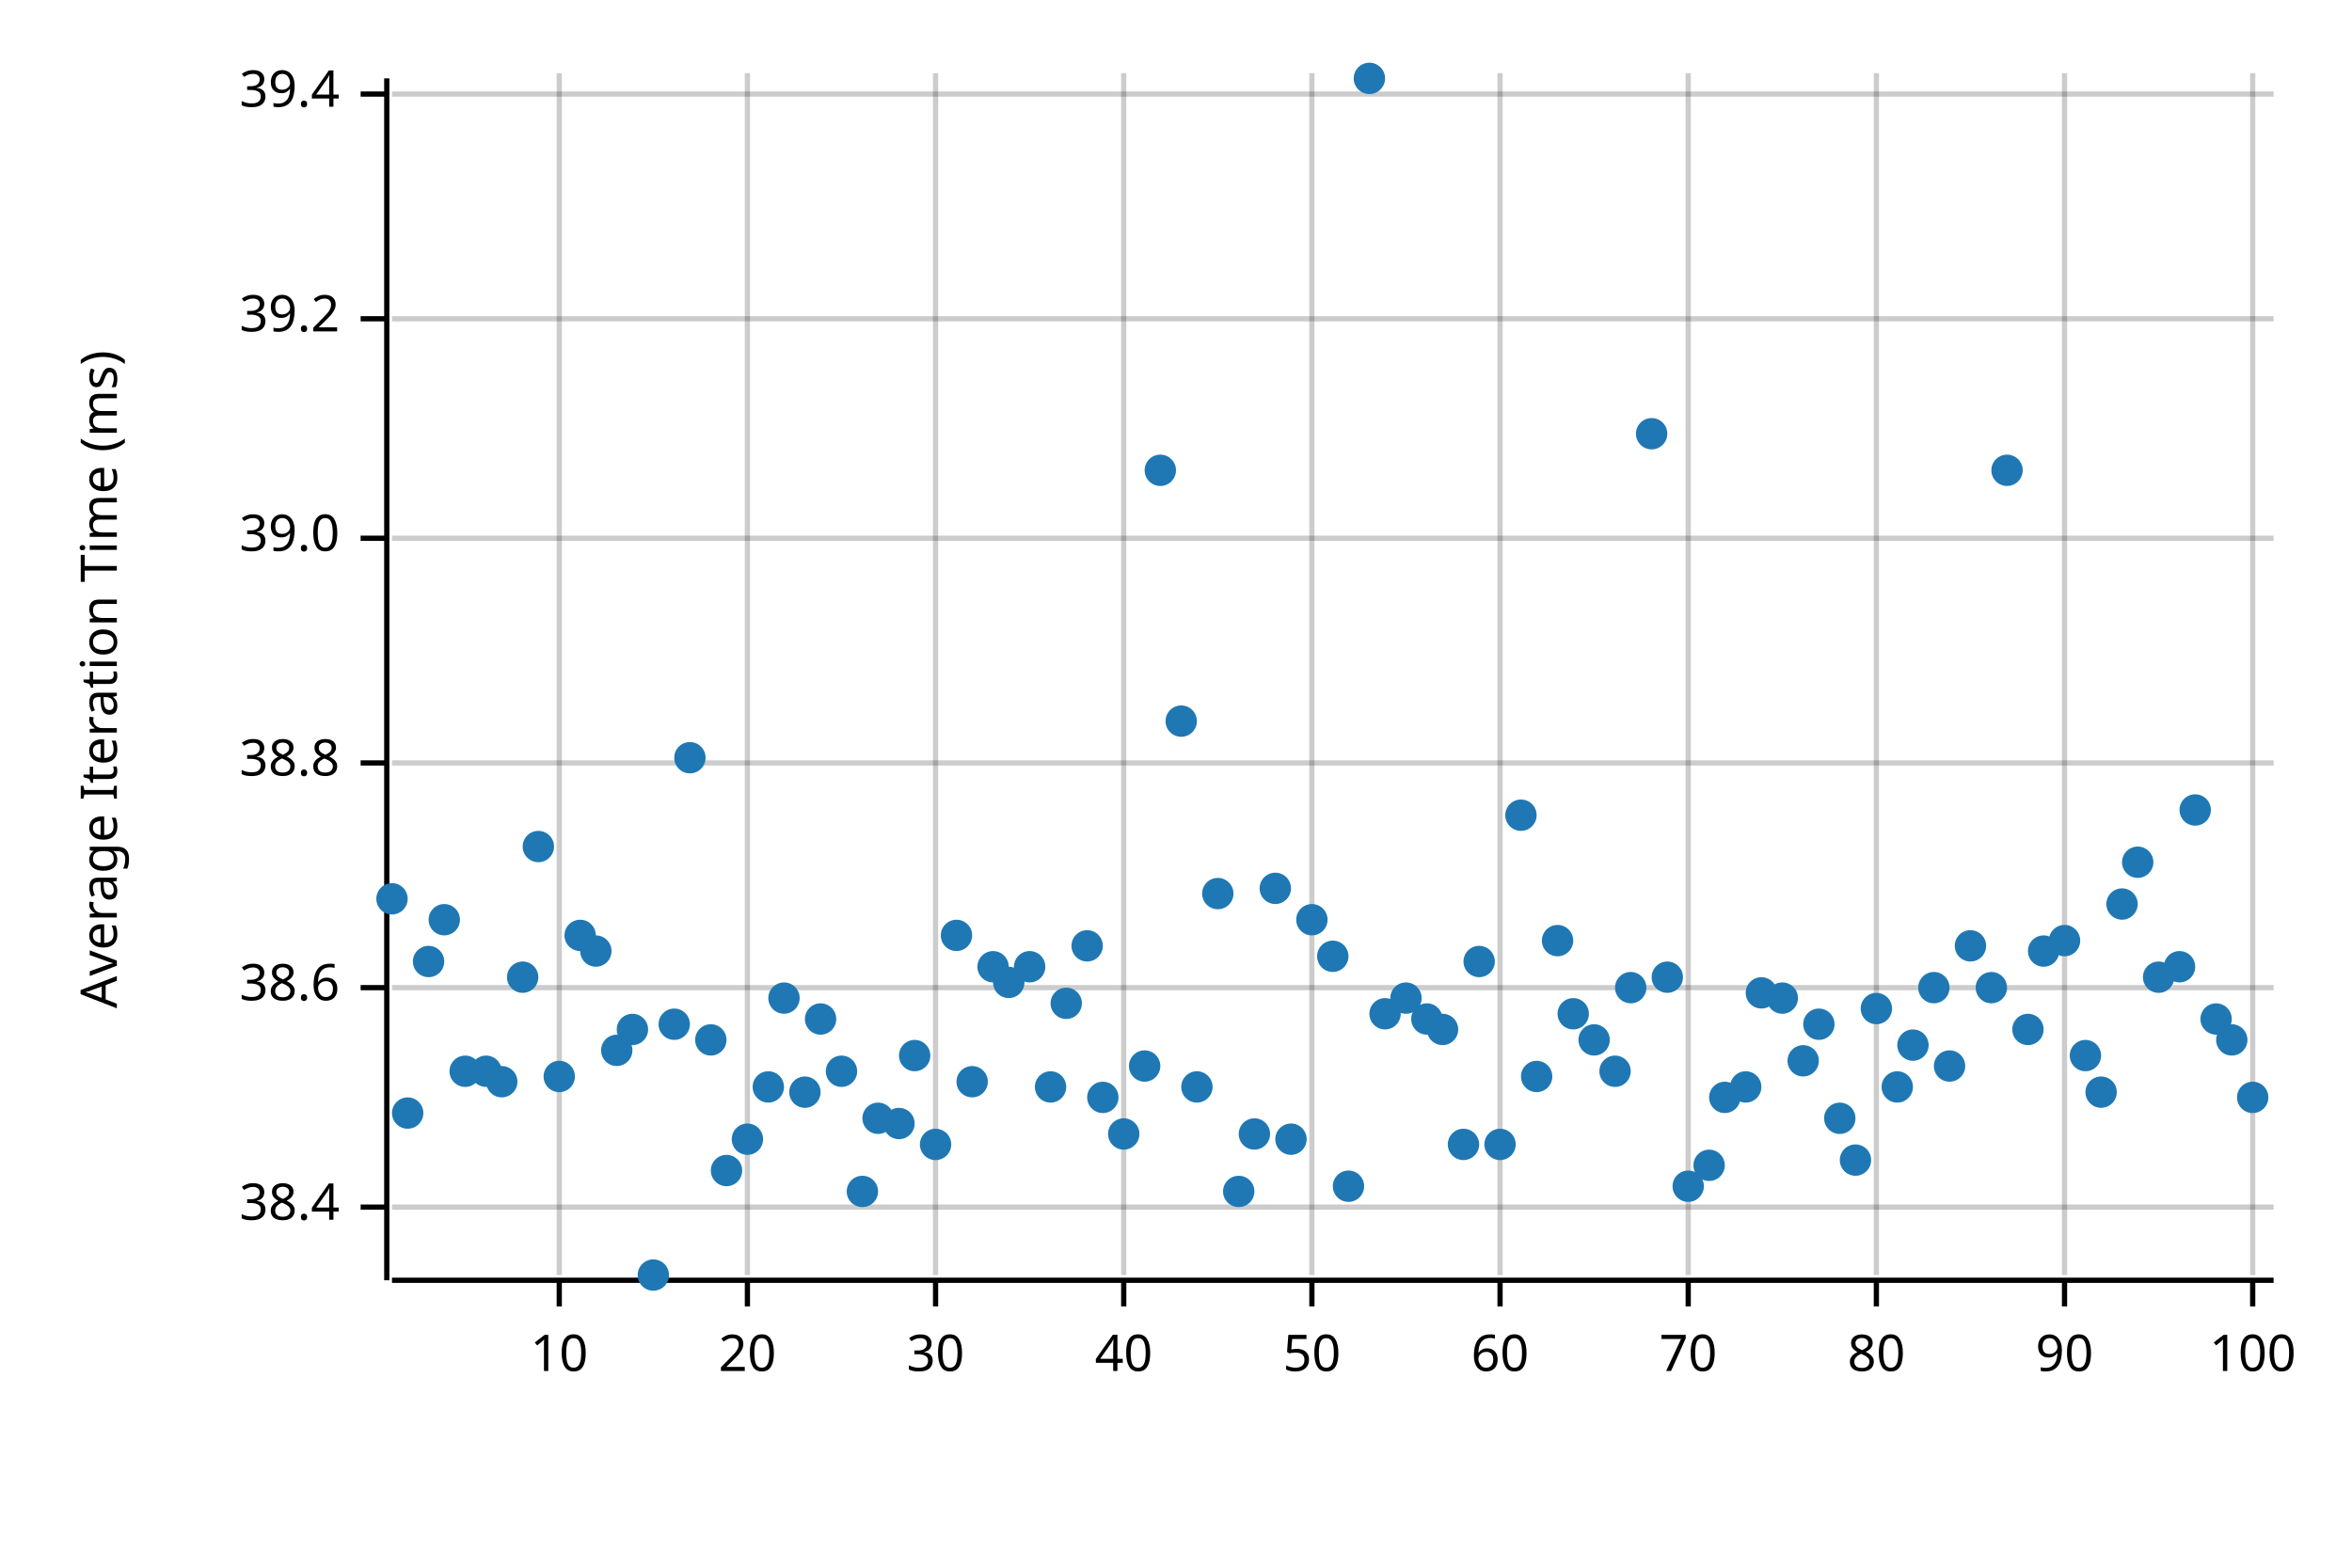
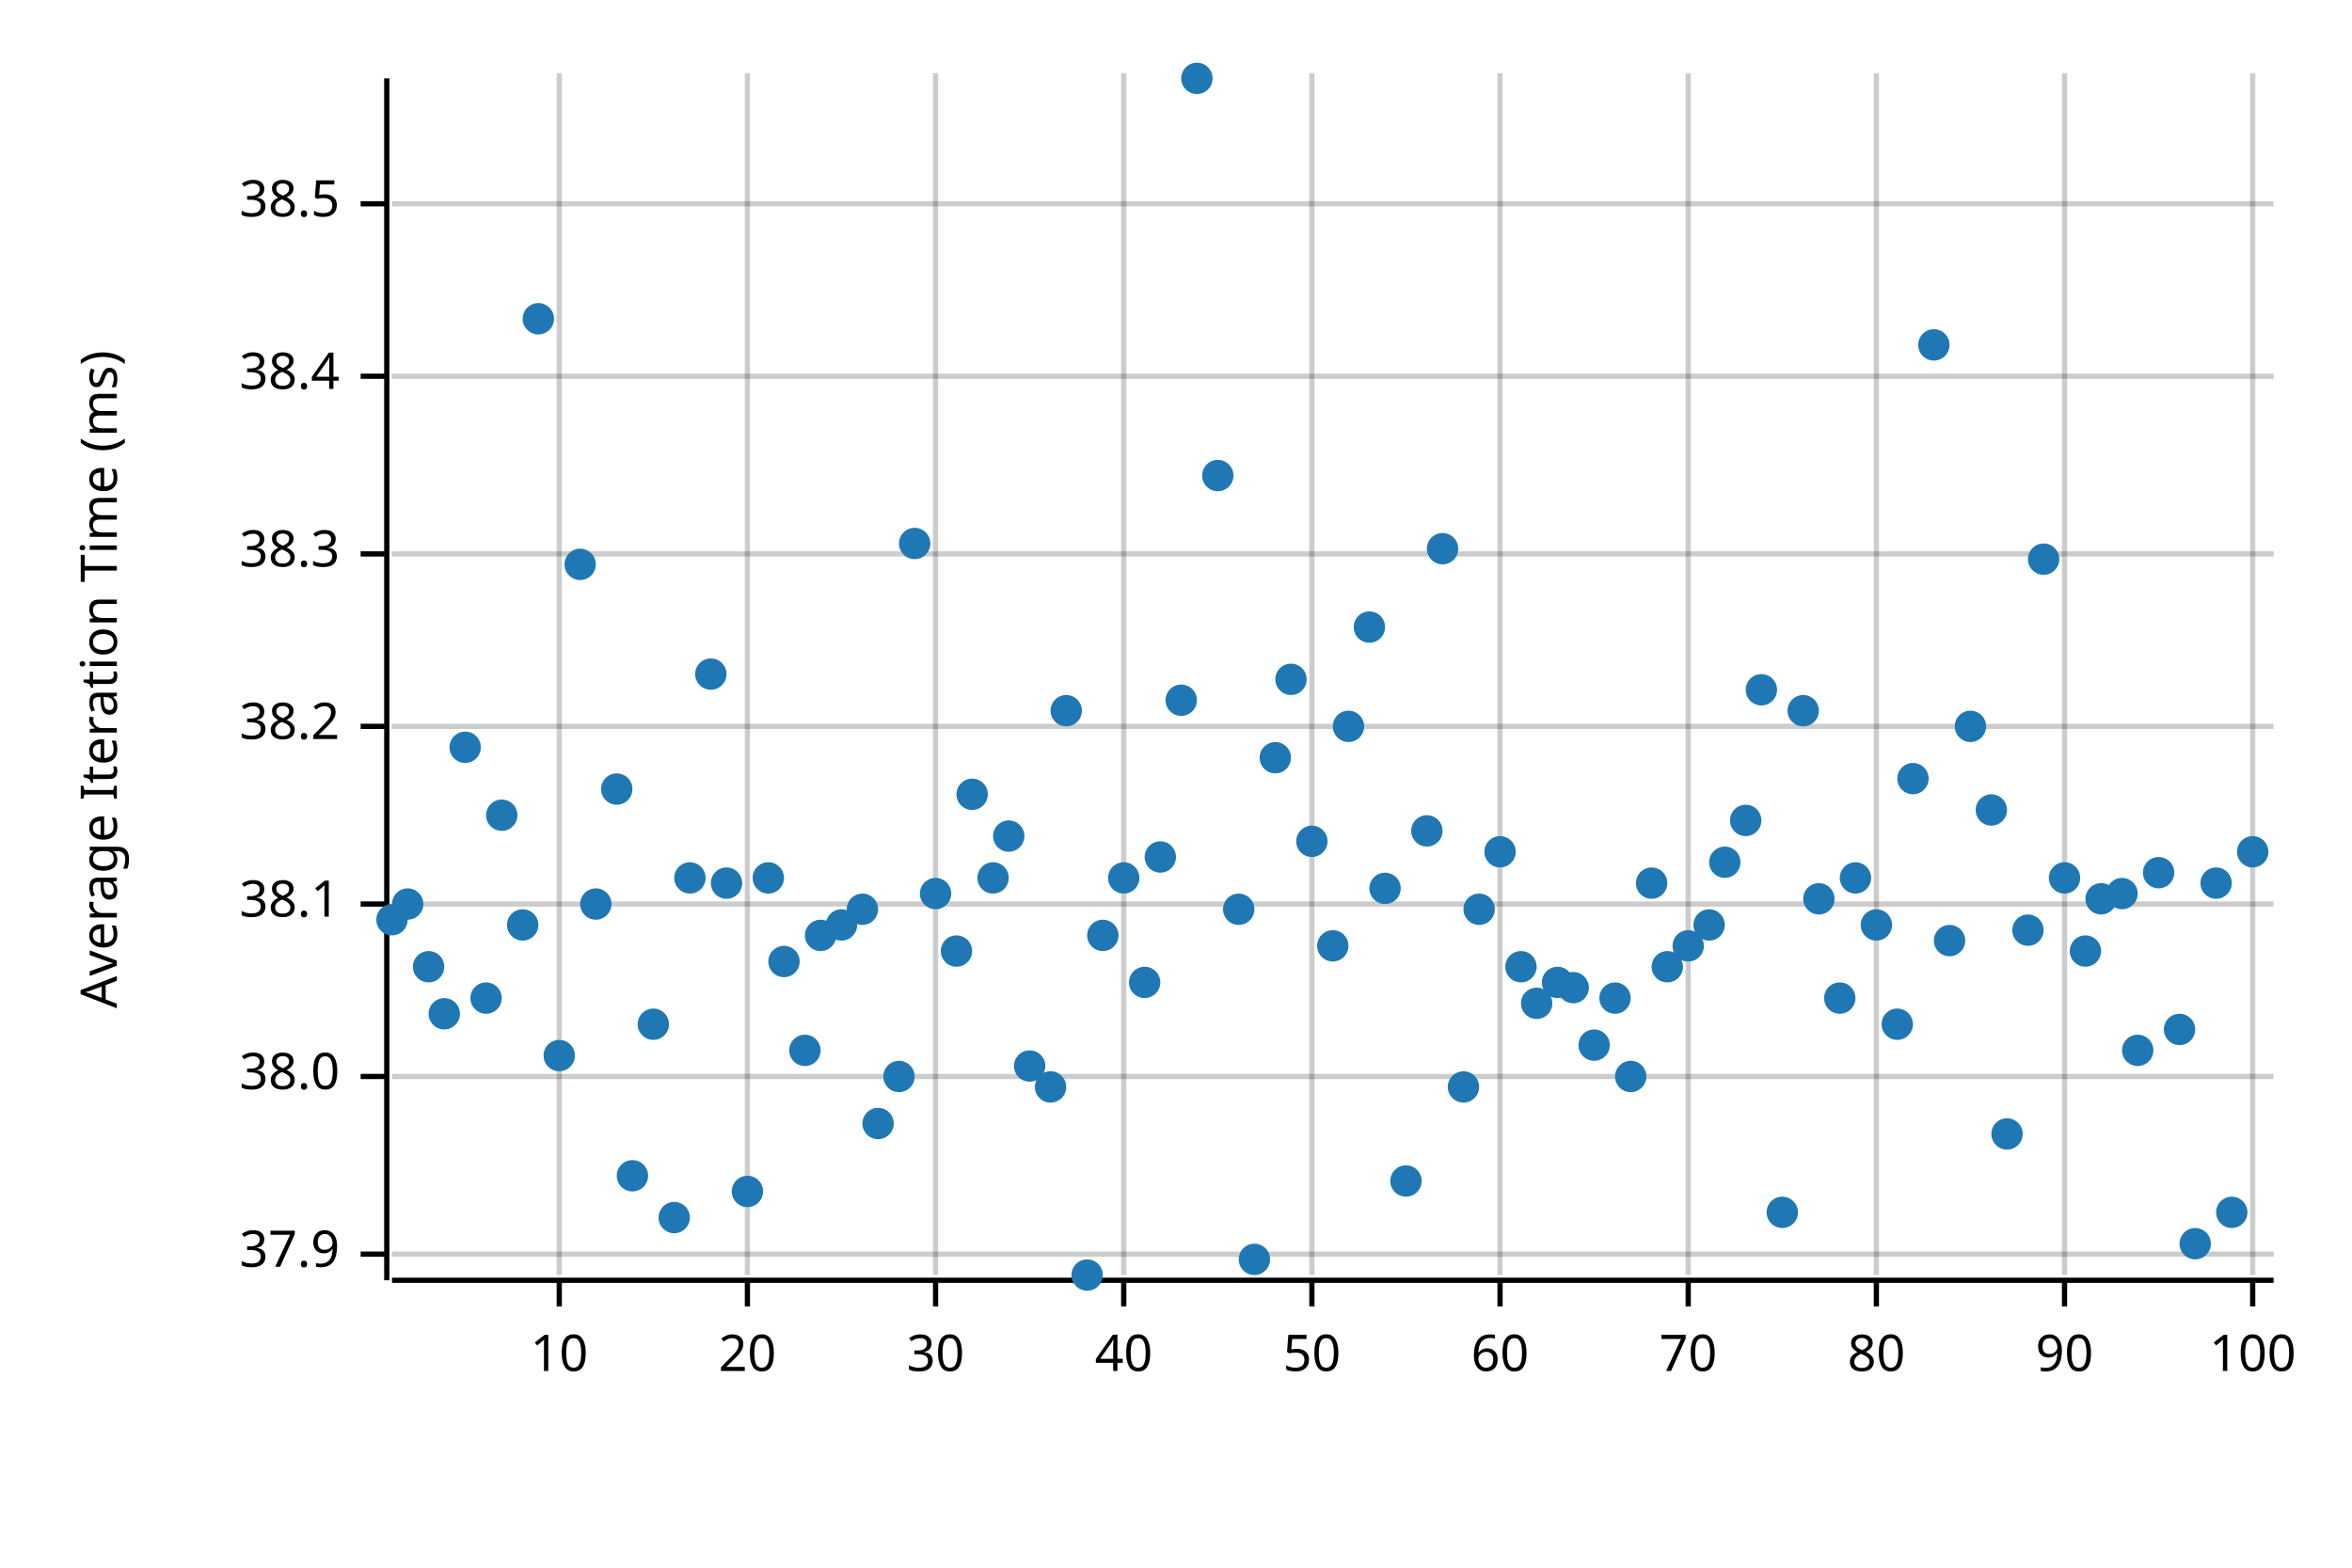
<svg xmlns="http://www.w3.org/2000/svg" width="450" height="300" viewBox="0 0 450 300">
  <text x="15" y="130" dy="0.76em" text-anchor="middle" font-family="sans-serif" font-size="9.677" opacity="1" fill="#000000" transform="rotate(270, 15, 130)">
Average Iteration Time (ms)
</text>
  <line opacity="0.2" stroke="#000000" stroke-width="1" x1="107" y1="244" x2="107" y2="14" />
  <line opacity="0.2" stroke="#000000" stroke-width="1" x1="143" y1="244" x2="143" y2="14" />
  <line opacity="0.2" stroke="#000000" stroke-width="1" x1="179" y1="244" x2="179" y2="14" />
  <line opacity="0.2" stroke="#000000" stroke-width="1" x1="215" y1="244" x2="215" y2="14" />
  <line opacity="0.2" stroke="#000000" stroke-width="1" x1="251" y1="244" x2="251" y2="14" />
  <line opacity="0.2" stroke="#000000" stroke-width="1" x1="287" y1="244" x2="287" y2="14" />
  <line opacity="0.2" stroke="#000000" stroke-width="1" x1="323" y1="244" x2="323" y2="14" />
  <line opacity="0.2" stroke="#000000" stroke-width="1" x1="359" y1="244" x2="359" y2="14" />
  <line opacity="0.2" stroke="#000000" stroke-width="1" x1="395" y1="244" x2="395" y2="14" />
  <line opacity="0.2" stroke="#000000" stroke-width="1" x1="431" y1="244" x2="431" y2="14" />
-   <line opacity="0.2" stroke="#000000" stroke-width="1" x1="75" y1="231" x2="435" y2="231" />
-   <line opacity="0.2" stroke="#000000" stroke-width="1" x1="75" y1="189" x2="435" y2="189" />
-   <line opacity="0.2" stroke="#000000" stroke-width="1" x1="75" y1="146" x2="435" y2="146" />
-   <line opacity="0.2" stroke="#000000" stroke-width="1" x1="75" y1="103" x2="435" y2="103" />
-   <line opacity="0.2" stroke="#000000" stroke-width="1" x1="75" y1="61" x2="435" y2="61" />
-   <line opacity="0.2" stroke="#000000" stroke-width="1" x1="75" y1="18" x2="435" y2="18" />
+   <line opacity="0.2" stroke="#000000" stroke-width="1" x1="75" y1="240" x2="435" y2="240" />
+   <line opacity="0.2" stroke="#000000" stroke-width="1" x1="75" y1="206" x2="435" y2="206" />
+   <line opacity="0.2" stroke="#000000" stroke-width="1" x1="75" y1="173" x2="435" y2="173" />
+   <line opacity="0.2" stroke="#000000" stroke-width="1" x1="75" y1="139" x2="435" y2="139" />
+   <line opacity="0.2" stroke="#000000" stroke-width="1" x1="75" y1="106" x2="435" y2="106" />
+   <line opacity="0.2" stroke="#000000" stroke-width="1" x1="75" y1="72" x2="435" y2="72" />
+   <line opacity="0.2" stroke="#000000" stroke-width="1" x1="75" y1="39" x2="435" y2="39" />
  <polyline fill="none" opacity="1" stroke="#000000" stroke-width="1" points="74,15 74,245 " />
-   <text x="65" y="231" dy="0.5ex" text-anchor="end" font-family="sans-serif" font-size="9.677" opacity="1" fill="#000000">
+   <text x="65" y="240" dy="0.5ex" text-anchor="end" font-family="sans-serif" font-size="9.677" opacity="1" fill="#000000">
+ 37.9
+ </text>
+   <polyline fill="none" opacity="1" stroke="#000000" stroke-width="1" points="69,240 74,240 " />
+   <text x="65" y="206" dy="0.5ex" text-anchor="end" font-family="sans-serif" font-size="9.677" opacity="1" fill="#000000">
+ 38.0
+ </text>
+   <polyline fill="none" opacity="1" stroke="#000000" stroke-width="1" points="69,206 74,206 " />
+   <text x="65" y="173" dy="0.5ex" text-anchor="end" font-family="sans-serif" font-size="9.677" opacity="1" fill="#000000">
+ 38.1
+ </text>
+   <polyline fill="none" opacity="1" stroke="#000000" stroke-width="1" points="69,173 74,173 " />
+   <text x="65" y="139" dy="0.5ex" text-anchor="end" font-family="sans-serif" font-size="9.677" opacity="1" fill="#000000">
+ 38.2
+ </text>
+   <polyline fill="none" opacity="1" stroke="#000000" stroke-width="1" points="69,139 74,139 " />
+   <text x="65" y="106" dy="0.5ex" text-anchor="end" font-family="sans-serif" font-size="9.677" opacity="1" fill="#000000">
+ 38.3
+ </text>
+   <polyline fill="none" opacity="1" stroke="#000000" stroke-width="1" points="69,106 74,106 " />
+   <text x="65" y="72" dy="0.5ex" text-anchor="end" font-family="sans-serif" font-size="9.677" opacity="1" fill="#000000">
38.4
</text>
-   <polyline fill="none" opacity="1" stroke="#000000" stroke-width="1" points="69,231 74,231 " />
-   <text x="65" y="189" dy="0.5ex" text-anchor="end" font-family="sans-serif" font-size="9.677" opacity="1" fill="#000000">
- 38.6
+   <polyline fill="none" opacity="1" stroke="#000000" stroke-width="1" points="69,72 74,72 " />
+   <text x="65" y="39" dy="0.5ex" text-anchor="end" font-family="sans-serif" font-size="9.677" opacity="1" fill="#000000">
+ 38.5
</text>
-   <polyline fill="none" opacity="1" stroke="#000000" stroke-width="1" points="69,189 74,189 " />
-   <text x="65" y="146" dy="0.5ex" text-anchor="end" font-family="sans-serif" font-size="9.677" opacity="1" fill="#000000">
- 38.8
- </text>
-   <polyline fill="none" opacity="1" stroke="#000000" stroke-width="1" points="69,146 74,146 " />
-   <text x="65" y="103" dy="0.5ex" text-anchor="end" font-family="sans-serif" font-size="9.677" opacity="1" fill="#000000">
- 39.0
- </text>
-   <polyline fill="none" opacity="1" stroke="#000000" stroke-width="1" points="69,103 74,103 " />
-   <text x="65" y="61" dy="0.5ex" text-anchor="end" font-family="sans-serif" font-size="9.677" opacity="1" fill="#000000">
- 39.2
- </text>
-   <polyline fill="none" opacity="1" stroke="#000000" stroke-width="1" points="69,61 74,61 " />
-   <text x="65" y="18" dy="0.5ex" text-anchor="end" font-family="sans-serif" font-size="9.677" opacity="1" fill="#000000">
- 39.4
- </text>
-   <polyline fill="none" opacity="1" stroke="#000000" stroke-width="1" points="69,18 74,18 " />
+   <polyline fill="none" opacity="1" stroke="#000000" stroke-width="1" points="69,39 74,39 " />
  <polyline fill="none" opacity="1" stroke="#000000" stroke-width="1" points="75,245 435,245 " />
  <text x="107" y="255" dy="0.76em" text-anchor="middle" font-family="sans-serif" font-size="9.677" opacity="1" fill="#000000">
10
</text>
  <polyline fill="none" opacity="1" stroke="#000000" stroke-width="1" points="107,245 107,250 " />
  <text x="143" y="255" dy="0.76em" text-anchor="middle" font-family="sans-serif" font-size="9.677" opacity="1" fill="#000000">
20
</text>
  <polyline fill="none" opacity="1" stroke="#000000" stroke-width="1" points="143,245 143,250 " />
  <text x="179" y="255" dy="0.76em" text-anchor="middle" font-family="sans-serif" font-size="9.677" opacity="1" fill="#000000">
30
</text>
  <polyline fill="none" opacity="1" stroke="#000000" stroke-width="1" points="179,245 179,250 " />
  <text x="215" y="255" dy="0.76em" text-anchor="middle" font-family="sans-serif" font-size="9.677" opacity="1" fill="#000000">
40
</text>
  <polyline fill="none" opacity="1" stroke="#000000" stroke-width="1" points="215,245 215,250 " />
  <text x="251" y="255" dy="0.76em" text-anchor="middle" font-family="sans-serif" font-size="9.677" opacity="1" fill="#000000">
50
</text>
  <polyline fill="none" opacity="1" stroke="#000000" stroke-width="1" points="251,245 251,250 " />
  <text x="287" y="255" dy="0.76em" text-anchor="middle" font-family="sans-serif" font-size="9.677" opacity="1" fill="#000000">
60
</text>
  <polyline fill="none" opacity="1" stroke="#000000" stroke-width="1" points="287,245 287,250 " />
  <text x="323" y="255" dy="0.76em" text-anchor="middle" font-family="sans-serif" font-size="9.677" opacity="1" fill="#000000">
70
</text>
  <polyline fill="none" opacity="1" stroke="#000000" stroke-width="1" points="323,245 323,250 " />
  <text x="359" y="255" dy="0.76em" text-anchor="middle" font-family="sans-serif" font-size="9.677" opacity="1" fill="#000000">
80
</text>
  <polyline fill="none" opacity="1" stroke="#000000" stroke-width="1" points="359,245 359,250 " />
  <text x="395" y="255" dy="0.76em" text-anchor="middle" font-family="sans-serif" font-size="9.677" opacity="1" fill="#000000">
90
</text>
  <polyline fill="none" opacity="1" stroke="#000000" stroke-width="1" points="395,245 395,250 " />
  <text x="431" y="255" dy="0.76em" text-anchor="middle" font-family="sans-serif" font-size="9.677" opacity="1" fill="#000000">
100
</text>
  <polyline fill="none" opacity="1" stroke="#000000" stroke-width="1" points="431,245 431,250 " />
-   <circle cx="75" cy="172" r="3" opacity="1" fill="#1F78B4" stroke="none" stroke-width="1" />
-   <circle cx="78" cy="213" r="3" opacity="1" fill="#1F78B4" stroke="none" stroke-width="1" />
-   <circle cx="82" cy="184" r="3" opacity="1" fill="#1F78B4" stroke="none" stroke-width="1" />
-   <circle cx="85" cy="176" r="3" opacity="1" fill="#1F78B4" stroke="none" stroke-width="1" />
-   <circle cx="89" cy="205" r="3" opacity="1" fill="#1F78B4" stroke="none" stroke-width="1" />
-   <circle cx="93" cy="205" r="3" opacity="1" fill="#1F78B4" stroke="none" stroke-width="1" />
-   <circle cx="96" cy="207" r="3" opacity="1" fill="#1F78B4" stroke="none" stroke-width="1" />
-   <circle cx="100" cy="187" r="3" opacity="1" fill="#1F78B4" stroke="none" stroke-width="1" />
-   <circle cx="103" cy="162" r="3" opacity="1" fill="#1F78B4" stroke="none" stroke-width="1" />
-   <circle cx="107" cy="206" r="3" opacity="1" fill="#1F78B4" stroke="none" stroke-width="1" />
-   <circle cx="111" cy="179" r="3" opacity="1" fill="#1F78B4" stroke="none" stroke-width="1" />
-   <circle cx="114" cy="182" r="3" opacity="1" fill="#1F78B4" stroke="none" stroke-width="1" />
-   <circle cx="118" cy="201" r="3" opacity="1" fill="#1F78B4" stroke="none" stroke-width="1" />
-   <circle cx="121" cy="197" r="3" opacity="1" fill="#1F78B4" stroke="none" stroke-width="1" />
-   <circle cx="125" cy="244" r="3" opacity="1" fill="#1F78B4" stroke="none" stroke-width="1" />
-   <circle cx="129" cy="196" r="3" opacity="1" fill="#1F78B4" stroke="none" stroke-width="1" />
-   <circle cx="132" cy="145" r="3" opacity="1" fill="#1F78B4" stroke="none" stroke-width="1" />
-   <circle cx="136" cy="199" r="3" opacity="1" fill="#1F78B4" stroke="none" stroke-width="1" />
-   <circle cx="139" cy="224" r="3" opacity="1" fill="#1F78B4" stroke="none" stroke-width="1" />
-   <circle cx="143" cy="218" r="3" opacity="1" fill="#1F78B4" stroke="none" stroke-width="1" />
-   <circle cx="147" cy="208" r="3" opacity="1" fill="#1F78B4" stroke="none" stroke-width="1" />
-   <circle cx="150" cy="191" r="3" opacity="1" fill="#1F78B4" stroke="none" stroke-width="1" />
-   <circle cx="154" cy="209" r="3" opacity="1" fill="#1F78B4" stroke="none" stroke-width="1" />
-   <circle cx="157" cy="195" r="3" opacity="1" fill="#1F78B4" stroke="none" stroke-width="1" />
-   <circle cx="161" cy="205" r="3" opacity="1" fill="#1F78B4" stroke="none" stroke-width="1" />
-   <circle cx="165" cy="228" r="3" opacity="1" fill="#1F78B4" stroke="none" stroke-width="1" />
-   <circle cx="168" cy="214" r="3" opacity="1" fill="#1F78B4" stroke="none" stroke-width="1" />
-   <circle cx="172" cy="215" r="3" opacity="1" fill="#1F78B4" stroke="none" stroke-width="1" />
-   <circle cx="175" cy="202" r="3" opacity="1" fill="#1F78B4" stroke="none" stroke-width="1" />
-   <circle cx="179" cy="219" r="3" opacity="1" fill="#1F78B4" stroke="none" stroke-width="1" />
-   <circle cx="183" cy="179" r="3" opacity="1" fill="#1F78B4" stroke="none" stroke-width="1" />
-   <circle cx="186" cy="207" r="3" opacity="1" fill="#1F78B4" stroke="none" stroke-width="1" />
-   <circle cx="190" cy="185" r="3" opacity="1" fill="#1F78B4" stroke="none" stroke-width="1" />
-   <circle cx="193" cy="188" r="3" opacity="1" fill="#1F78B4" stroke="none" stroke-width="1" />
-   <circle cx="197" cy="185" r="3" opacity="1" fill="#1F78B4" stroke="none" stroke-width="1" />
+   <circle cx="75" cy="176" r="3" opacity="1" fill="#1F78B4" stroke="none" stroke-width="1" />
+   <circle cx="78" cy="173" r="3" opacity="1" fill="#1F78B4" stroke="none" stroke-width="1" />
+   <circle cx="82" cy="185" r="3" opacity="1" fill="#1F78B4" stroke="none" stroke-width="1" />
+   <circle cx="85" cy="194" r="3" opacity="1" fill="#1F78B4" stroke="none" stroke-width="1" />
+   <circle cx="89" cy="143" r="3" opacity="1" fill="#1F78B4" stroke="none" stroke-width="1" />
+   <circle cx="93" cy="191" r="3" opacity="1" fill="#1F78B4" stroke="none" stroke-width="1" />
+   <circle cx="96" cy="156" r="3" opacity="1" fill="#1F78B4" stroke="none" stroke-width="1" />
+   <circle cx="100" cy="177" r="3" opacity="1" fill="#1F78B4" stroke="none" stroke-width="1" />
+   <circle cx="103" cy="61" r="3" opacity="1" fill="#1F78B4" stroke="none" stroke-width="1" />
+   <circle cx="107" cy="202" r="3" opacity="1" fill="#1F78B4" stroke="none" stroke-width="1" />
+   <circle cx="111" cy="108" r="3" opacity="1" fill="#1F78B4" stroke="none" stroke-width="1" />
+   <circle cx="114" cy="173" r="3" opacity="1" fill="#1F78B4" stroke="none" stroke-width="1" />
+   <circle cx="118" cy="151" r="3" opacity="1" fill="#1F78B4" stroke="none" stroke-width="1" />
+   <circle cx="121" cy="225" r="3" opacity="1" fill="#1F78B4" stroke="none" stroke-width="1" />
+   <circle cx="125" cy="196" r="3" opacity="1" fill="#1F78B4" stroke="none" stroke-width="1" />
+   <circle cx="129" cy="233" r="3" opacity="1" fill="#1F78B4" stroke="none" stroke-width="1" />
+   <circle cx="132" cy="168" r="3" opacity="1" fill="#1F78B4" stroke="none" stroke-width="1" />
+   <circle cx="136" cy="129" r="3" opacity="1" fill="#1F78B4" stroke="none" stroke-width="1" />
+   <circle cx="139" cy="169" r="3" opacity="1" fill="#1F78B4" stroke="none" stroke-width="1" />
+   <circle cx="143" cy="228" r="3" opacity="1" fill="#1F78B4" stroke="none" stroke-width="1" />
+   <circle cx="147" cy="168" r="3" opacity="1" fill="#1F78B4" stroke="none" stroke-width="1" />
+   <circle cx="150" cy="184" r="3" opacity="1" fill="#1F78B4" stroke="none" stroke-width="1" />
+   <circle cx="154" cy="201" r="3" opacity="1" fill="#1F78B4" stroke="none" stroke-width="1" />
+   <circle cx="157" cy="179" r="3" opacity="1" fill="#1F78B4" stroke="none" stroke-width="1" />
+   <circle cx="161" cy="177" r="3" opacity="1" fill="#1F78B4" stroke="none" stroke-width="1" />
+   <circle cx="165" cy="174" r="3" opacity="1" fill="#1F78B4" stroke="none" stroke-width="1" />
+   <circle cx="168" cy="215" r="3" opacity="1" fill="#1F78B4" stroke="none" stroke-width="1" />
+   <circle cx="172" cy="206" r="3" opacity="1" fill="#1F78B4" stroke="none" stroke-width="1" />
+   <circle cx="175" cy="104" r="3" opacity="1" fill="#1F78B4" stroke="none" stroke-width="1" />
+   <circle cx="179" cy="171" r="3" opacity="1" fill="#1F78B4" stroke="none" stroke-width="1" />
+   <circle cx="183" cy="182" r="3" opacity="1" fill="#1F78B4" stroke="none" stroke-width="1" />
+   <circle cx="186" cy="152" r="3" opacity="1" fill="#1F78B4" stroke="none" stroke-width="1" />
+   <circle cx="190" cy="168" r="3" opacity="1" fill="#1F78B4" stroke="none" stroke-width="1" />
+   <circle cx="193" cy="160" r="3" opacity="1" fill="#1F78B4" stroke="none" stroke-width="1" />
+   <circle cx="197" cy="204" r="3" opacity="1" fill="#1F78B4" stroke="none" stroke-width="1" />
  <circle cx="201" cy="208" r="3" opacity="1" fill="#1F78B4" stroke="none" stroke-width="1" />
-   <circle cx="204" cy="192" r="3" opacity="1" fill="#1F78B4" stroke="none" stroke-width="1" />
-   <circle cx="208" cy="181" r="3" opacity="1" fill="#1F78B4" stroke="none" stroke-width="1" />
-   <circle cx="211" cy="210" r="3" opacity="1" fill="#1F78B4" stroke="none" stroke-width="1" />
-   <circle cx="215" cy="217" r="3" opacity="1" fill="#1F78B4" stroke="none" stroke-width="1" />
-   <circle cx="219" cy="204" r="3" opacity="1" fill="#1F78B4" stroke="none" stroke-width="1" />
-   <circle cx="222" cy="90" r="3" opacity="1" fill="#1F78B4" stroke="none" stroke-width="1" />
-   <circle cx="226" cy="138" r="3" opacity="1" fill="#1F78B4" stroke="none" stroke-width="1" />
-   <circle cx="229" cy="208" r="3" opacity="1" fill="#1F78B4" stroke="none" stroke-width="1" />
-   <circle cx="233" cy="171" r="3" opacity="1" fill="#1F78B4" stroke="none" stroke-width="1" />
-   <circle cx="237" cy="228" r="3" opacity="1" fill="#1F78B4" stroke="none" stroke-width="1" />
-   <circle cx="240" cy="217" r="3" opacity="1" fill="#1F78B4" stroke="none" stroke-width="1" />
-   <circle cx="244" cy="170" r="3" opacity="1" fill="#1F78B4" stroke="none" stroke-width="1" />
-   <circle cx="247" cy="218" r="3" opacity="1" fill="#1F78B4" stroke="none" stroke-width="1" />
-   <circle cx="251" cy="176" r="3" opacity="1" fill="#1F78B4" stroke="none" stroke-width="1" />
-   <circle cx="255" cy="183" r="3" opacity="1" fill="#1F78B4" stroke="none" stroke-width="1" />
-   <circle cx="258" cy="227" r="3" opacity="1" fill="#1F78B4" stroke="none" stroke-width="1" />
-   <circle cx="262" cy="15" r="3" opacity="1" fill="#1F78B4" stroke="none" stroke-width="1" />
-   <circle cx="265" cy="194" r="3" opacity="1" fill="#1F78B4" stroke="none" stroke-width="1" />
-   <circle cx="269" cy="191" r="3" opacity="1" fill="#1F78B4" stroke="none" stroke-width="1" />
-   <circle cx="273" cy="195" r="3" opacity="1" fill="#1F78B4" stroke="none" stroke-width="1" />
-   <circle cx="276" cy="197" r="3" opacity="1" fill="#1F78B4" stroke="none" stroke-width="1" />
-   <circle cx="280" cy="219" r="3" opacity="1" fill="#1F78B4" stroke="none" stroke-width="1" />
-   <circle cx="283" cy="184" r="3" opacity="1" fill="#1F78B4" stroke="none" stroke-width="1" />
-   <circle cx="287" cy="219" r="3" opacity="1" fill="#1F78B4" stroke="none" stroke-width="1" />
-   <circle cx="291" cy="156" r="3" opacity="1" fill="#1F78B4" stroke="none" stroke-width="1" />
-   <circle cx="294" cy="206" r="3" opacity="1" fill="#1F78B4" stroke="none" stroke-width="1" />
-   <circle cx="298" cy="180" r="3" opacity="1" fill="#1F78B4" stroke="none" stroke-width="1" />
-   <circle cx="301" cy="194" r="3" opacity="1" fill="#1F78B4" stroke="none" stroke-width="1" />
-   <circle cx="305" cy="199" r="3" opacity="1" fill="#1F78B4" stroke="none" stroke-width="1" />
-   <circle cx="309" cy="205" r="3" opacity="1" fill="#1F78B4" stroke="none" stroke-width="1" />
-   <circle cx="312" cy="189" r="3" opacity="1" fill="#1F78B4" stroke="none" stroke-width="1" />
-   <circle cx="316" cy="83" r="3" opacity="1" fill="#1F78B4" stroke="none" stroke-width="1" />
-   <circle cx="319" cy="187" r="3" opacity="1" fill="#1F78B4" stroke="none" stroke-width="1" />
-   <circle cx="323" cy="227" r="3" opacity="1" fill="#1F78B4" stroke="none" stroke-width="1" />
-   <circle cx="327" cy="223" r="3" opacity="1" fill="#1F78B4" stroke="none" stroke-width="1" />
-   <circle cx="330" cy="210" r="3" opacity="1" fill="#1F78B4" stroke="none" stroke-width="1" />
-   <circle cx="334" cy="208" r="3" opacity="1" fill="#1F78B4" stroke="none" stroke-width="1" />
-   <circle cx="337" cy="190" r="3" opacity="1" fill="#1F78B4" stroke="none" stroke-width="1" />
-   <circle cx="341" cy="191" r="3" opacity="1" fill="#1F78B4" stroke="none" stroke-width="1" />
-   <circle cx="345" cy="203" r="3" opacity="1" fill="#1F78B4" stroke="none" stroke-width="1" />
-   <circle cx="348" cy="196" r="3" opacity="1" fill="#1F78B4" stroke="none" stroke-width="1" />
-   <circle cx="352" cy="214" r="3" opacity="1" fill="#1F78B4" stroke="none" stroke-width="1" />
-   <circle cx="355" cy="222" r="3" opacity="1" fill="#1F78B4" stroke="none" stroke-width="1" />
-   <circle cx="359" cy="193" r="3" opacity="1" fill="#1F78B4" stroke="none" stroke-width="1" />
-   <circle cx="363" cy="208" r="3" opacity="1" fill="#1F78B4" stroke="none" stroke-width="1" />
-   <circle cx="366" cy="200" r="3" opacity="1" fill="#1F78B4" stroke="none" stroke-width="1" />
-   <circle cx="370" cy="189" r="3" opacity="1" fill="#1F78B4" stroke="none" stroke-width="1" />
-   <circle cx="373" cy="204" r="3" opacity="1" fill="#1F78B4" stroke="none" stroke-width="1" />
-   <circle cx="377" cy="181" r="3" opacity="1" fill="#1F78B4" stroke="none" stroke-width="1" />
-   <circle cx="381" cy="189" r="3" opacity="1" fill="#1F78B4" stroke="none" stroke-width="1" />
-   <circle cx="384" cy="90" r="3" opacity="1" fill="#1F78B4" stroke="none" stroke-width="1" />
-   <circle cx="388" cy="197" r="3" opacity="1" fill="#1F78B4" stroke="none" stroke-width="1" />
-   <circle cx="391" cy="182" r="3" opacity="1" fill="#1F78B4" stroke="none" stroke-width="1" />
-   <circle cx="395" cy="180" r="3" opacity="1" fill="#1F78B4" stroke="none" stroke-width="1" />
-   <circle cx="399" cy="202" r="3" opacity="1" fill="#1F78B4" stroke="none" stroke-width="1" />
-   <circle cx="402" cy="209" r="3" opacity="1" fill="#1F78B4" stroke="none" stroke-width="1" />
-   <circle cx="406" cy="173" r="3" opacity="1" fill="#1F78B4" stroke="none" stroke-width="1" />
-   <circle cx="409" cy="165" r="3" opacity="1" fill="#1F78B4" stroke="none" stroke-width="1" />
-   <circle cx="413" cy="187" r="3" opacity="1" fill="#1F78B4" stroke="none" stroke-width="1" />
-   <circle cx="417" cy="185" r="3" opacity="1" fill="#1F78B4" stroke="none" stroke-width="1" />
-   <circle cx="420" cy="155" r="3" opacity="1" fill="#1F78B4" stroke="none" stroke-width="1" />
-   <circle cx="424" cy="195" r="3" opacity="1" fill="#1F78B4" stroke="none" stroke-width="1" />
-   <circle cx="427" cy="199" r="3" opacity="1" fill="#1F78B4" stroke="none" stroke-width="1" />
-   <circle cx="431" cy="210" r="3" opacity="1" fill="#1F78B4" stroke="none" stroke-width="1" />
+   <circle cx="204" cy="136" r="3" opacity="1" fill="#1F78B4" stroke="none" stroke-width="1" />
+   <circle cx="208" cy="244" r="3" opacity="1" fill="#1F78B4" stroke="none" stroke-width="1" />
+   <circle cx="211" cy="179" r="3" opacity="1" fill="#1F78B4" stroke="none" stroke-width="1" />
+   <circle cx="215" cy="168" r="3" opacity="1" fill="#1F78B4" stroke="none" stroke-width="1" />
+   <circle cx="219" cy="188" r="3" opacity="1" fill="#1F78B4" stroke="none" stroke-width="1" />
+   <circle cx="222" cy="164" r="3" opacity="1" fill="#1F78B4" stroke="none" stroke-width="1" />
+   <circle cx="226" cy="134" r="3" opacity="1" fill="#1F78B4" stroke="none" stroke-width="1" />
+   <circle cx="229" cy="15" r="3" opacity="1" fill="#1F78B4" stroke="none" stroke-width="1" />
+   <circle cx="233" cy="91" r="3" opacity="1" fill="#1F78B4" stroke="none" stroke-width="1" />
+   <circle cx="237" cy="174" r="3" opacity="1" fill="#1F78B4" stroke="none" stroke-width="1" />
+   <circle cx="240" cy="241" r="3" opacity="1" fill="#1F78B4" stroke="none" stroke-width="1" />
+   <circle cx="244" cy="145" r="3" opacity="1" fill="#1F78B4" stroke="none" stroke-width="1" />
+   <circle cx="247" cy="130" r="3" opacity="1" fill="#1F78B4" stroke="none" stroke-width="1" />
+   <circle cx="251" cy="161" r="3" opacity="1" fill="#1F78B4" stroke="none" stroke-width="1" />
+   <circle cx="255" cy="181" r="3" opacity="1" fill="#1F78B4" stroke="none" stroke-width="1" />
+   <circle cx="258" cy="139" r="3" opacity="1" fill="#1F78B4" stroke="none" stroke-width="1" />
+   <circle cx="262" cy="120" r="3" opacity="1" fill="#1F78B4" stroke="none" stroke-width="1" />
+   <circle cx="265" cy="170" r="3" opacity="1" fill="#1F78B4" stroke="none" stroke-width="1" />
+   <circle cx="269" cy="226" r="3" opacity="1" fill="#1F78B4" stroke="none" stroke-width="1" />
+   <circle cx="273" cy="159" r="3" opacity="1" fill="#1F78B4" stroke="none" stroke-width="1" />
+   <circle cx="276" cy="105" r="3" opacity="1" fill="#1F78B4" stroke="none" stroke-width="1" />
+   <circle cx="280" cy="208" r="3" opacity="1" fill="#1F78B4" stroke="none" stroke-width="1" />
+   <circle cx="283" cy="174" r="3" opacity="1" fill="#1F78B4" stroke="none" stroke-width="1" />
+   <circle cx="287" cy="163" r="3" opacity="1" fill="#1F78B4" stroke="none" stroke-width="1" />
+   <circle cx="291" cy="185" r="3" opacity="1" fill="#1F78B4" stroke="none" stroke-width="1" />
+   <circle cx="294" cy="192" r="3" opacity="1" fill="#1F78B4" stroke="none" stroke-width="1" />
+   <circle cx="298" cy="188" r="3" opacity="1" fill="#1F78B4" stroke="none" stroke-width="1" />
+   <circle cx="301" cy="189" r="3" opacity="1" fill="#1F78B4" stroke="none" stroke-width="1" />
+   <circle cx="305" cy="200" r="3" opacity="1" fill="#1F78B4" stroke="none" stroke-width="1" />
+   <circle cx="309" cy="191" r="3" opacity="1" fill="#1F78B4" stroke="none" stroke-width="1" />
+   <circle cx="312" cy="206" r="3" opacity="1" fill="#1F78B4" stroke="none" stroke-width="1" />
+   <circle cx="316" cy="169" r="3" opacity="1" fill="#1F78B4" stroke="none" stroke-width="1" />
+   <circle cx="319" cy="185" r="3" opacity="1" fill="#1F78B4" stroke="none" stroke-width="1" />
+   <circle cx="323" cy="181" r="3" opacity="1" fill="#1F78B4" stroke="none" stroke-width="1" />
+   <circle cx="327" cy="177" r="3" opacity="1" fill="#1F78B4" stroke="none" stroke-width="1" />
+   <circle cx="330" cy="165" r="3" opacity="1" fill="#1F78B4" stroke="none" stroke-width="1" />
+   <circle cx="334" cy="157" r="3" opacity="1" fill="#1F78B4" stroke="none" stroke-width="1" />
+   <circle cx="337" cy="132" r="3" opacity="1" fill="#1F78B4" stroke="none" stroke-width="1" />
+   <circle cx="341" cy="232" r="3" opacity="1" fill="#1F78B4" stroke="none" stroke-width="1" />
+   <circle cx="345" cy="136" r="3" opacity="1" fill="#1F78B4" stroke="none" stroke-width="1" />
+   <circle cx="348" cy="172" r="3" opacity="1" fill="#1F78B4" stroke="none" stroke-width="1" />
+   <circle cx="352" cy="191" r="3" opacity="1" fill="#1F78B4" stroke="none" stroke-width="1" />
+   <circle cx="355" cy="168" r="3" opacity="1" fill="#1F78B4" stroke="none" stroke-width="1" />
+   <circle cx="359" cy="177" r="3" opacity="1" fill="#1F78B4" stroke="none" stroke-width="1" />
+   <circle cx="363" cy="196" r="3" opacity="1" fill="#1F78B4" stroke="none" stroke-width="1" />
+   <circle cx="366" cy="149" r="3" opacity="1" fill="#1F78B4" stroke="none" stroke-width="1" />
+   <circle cx="370" cy="66" r="3" opacity="1" fill="#1F78B4" stroke="none" stroke-width="1" />
+   <circle cx="373" cy="180" r="3" opacity="1" fill="#1F78B4" stroke="none" stroke-width="1" />
+   <circle cx="377" cy="139" r="3" opacity="1" fill="#1F78B4" stroke="none" stroke-width="1" />
+   <circle cx="381" cy="155" r="3" opacity="1" fill="#1F78B4" stroke="none" stroke-width="1" />
+   <circle cx="384" cy="217" r="3" opacity="1" fill="#1F78B4" stroke="none" stroke-width="1" />
+   <circle cx="388" cy="178" r="3" opacity="1" fill="#1F78B4" stroke="none" stroke-width="1" />
+   <circle cx="391" cy="107" r="3" opacity="1" fill="#1F78B4" stroke="none" stroke-width="1" />
+   <circle cx="395" cy="168" r="3" opacity="1" fill="#1F78B4" stroke="none" stroke-width="1" />
+   <circle cx="399" cy="182" r="3" opacity="1" fill="#1F78B4" stroke="none" stroke-width="1" />
+   <circle cx="402" cy="172" r="3" opacity="1" fill="#1F78B4" stroke="none" stroke-width="1" />
+   <circle cx="406" cy="171" r="3" opacity="1" fill="#1F78B4" stroke="none" stroke-width="1" />
+   <circle cx="409" cy="201" r="3" opacity="1" fill="#1F78B4" stroke="none" stroke-width="1" />
+   <circle cx="413" cy="167" r="3" opacity="1" fill="#1F78B4" stroke="none" stroke-width="1" />
+   <circle cx="417" cy="197" r="3" opacity="1" fill="#1F78B4" stroke="none" stroke-width="1" />
+   <circle cx="420" cy="238" r="3" opacity="1" fill="#1F78B4" stroke="none" stroke-width="1" />
+   <circle cx="424" cy="169" r="3" opacity="1" fill="#1F78B4" stroke="none" stroke-width="1" />
+   <circle cx="427" cy="232" r="3" opacity="1" fill="#1F78B4" stroke="none" stroke-width="1" />
+   <circle cx="431" cy="163" r="3" opacity="1" fill="#1F78B4" stroke="none" stroke-width="1" />
</svg>
